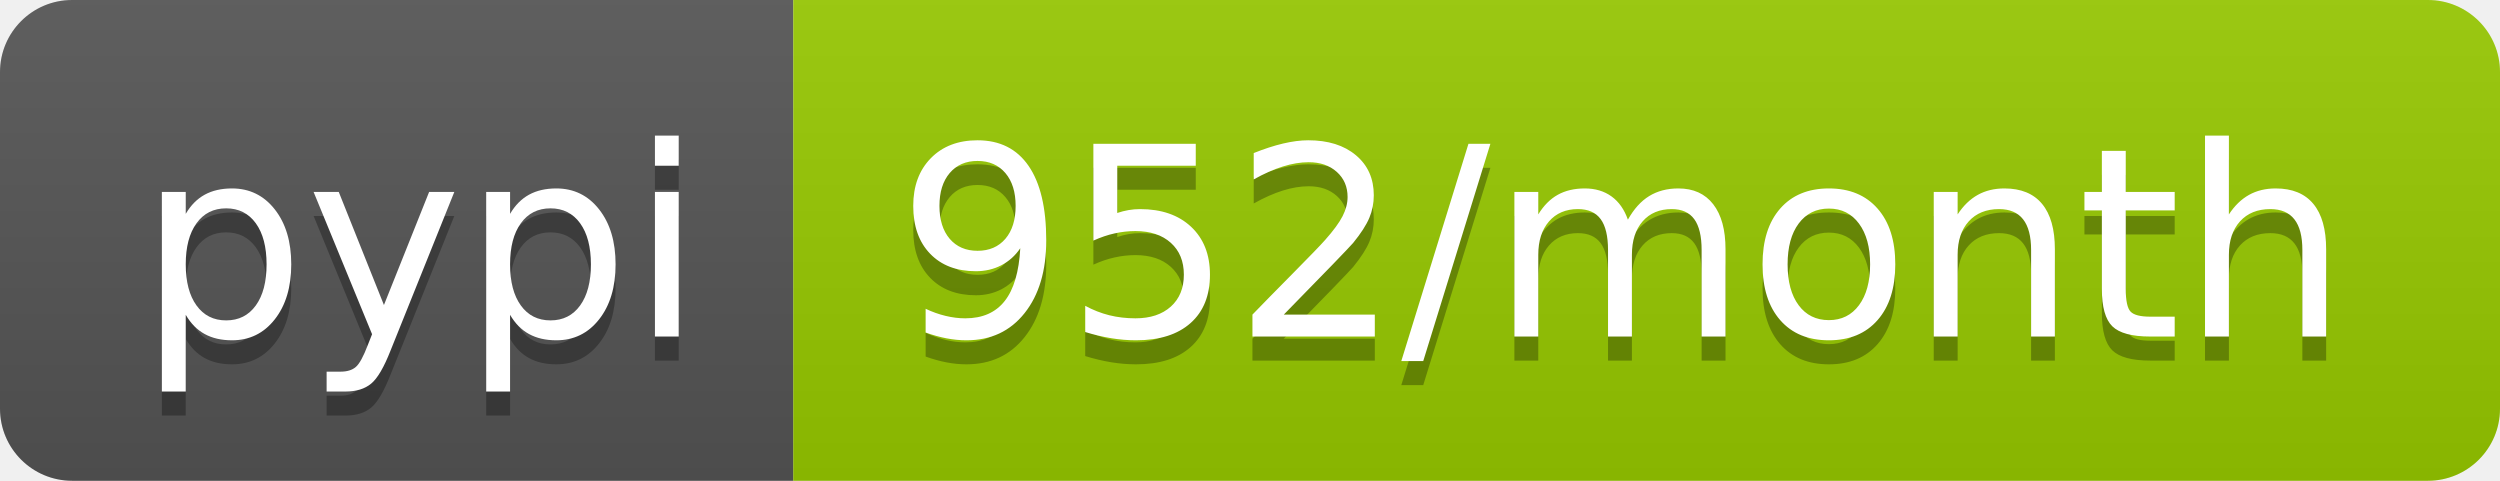
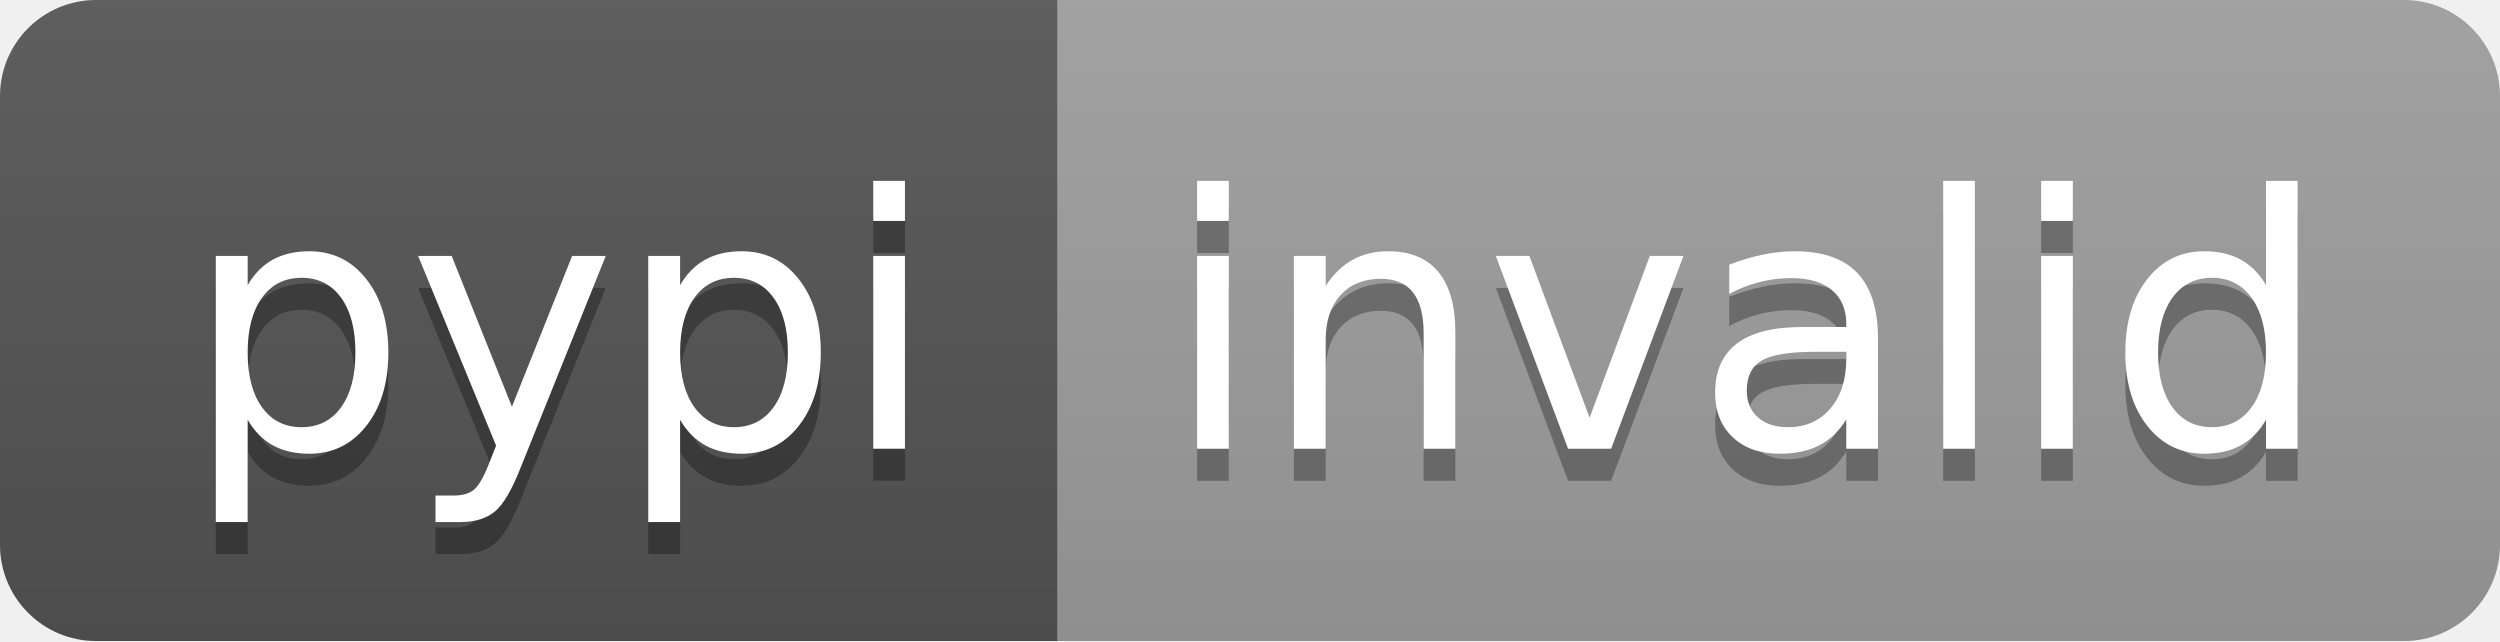
- <svg xmlns="http://www.w3.org/2000/svg" width="104" height="20" role="img" aria-label="pypi: 952/month">
+ <svg xmlns="http://www.w3.org/2000/svg" width="78" height="20" role="img" aria-label="pypi: invalid">
  <linearGradient id="s" x2="0" y2="100%">
    <stop offset="0" stop-color="#bbb" stop-opacity=".1" />
    <stop offset="1" stop-opacity=".1" />
  </linearGradient>
  <clipPath id="r">
-     <rect width="104" height="20" rx="3" fill="#fff" />
+     <rect width="78" height="20" rx="3" fill="#fff" />
  </clipPath>
  <g clip-path="url(#r)">
    <rect width="33" height="20" fill="#555" />
-     <rect x="33" width="71" height="20" fill="#97ca00" />
-     <rect width="104" height="20" fill="url(#s)" />
+     <rect x="33" width="45" height="20" fill="#9f9f9f" />
+     <rect width="78" height="20" fill="url(#s)" />
  </g>
  <g fill="#fff" text-anchor="middle" font-family="Verdana,Geneva,DejaVu Sans,sans-serif" text-rendering="geometricPrecision" font-size="110">
    <text aria-hidden="true" x="175" y="150" fill="#010101" fill-opacity=".3" transform="scale(.1)" textLength="230">pypi</text>
    <text x="175" y="140" transform="scale(.1)" fill="#fff" textLength="230">pypi</text>
-     <text aria-hidden="true" x="675" y="150" fill="#010101" fill-opacity=".3" transform="scale(.1)" textLength="610">952/month</text>
-     <text x="675" y="140" transform="scale(.1)" fill="#fff" textLength="610">952/month</text>
+     <text aria-hidden="true" x="545" y="150" fill="#010101" fill-opacity=".3" transform="scale(.1)" textLength="350">invalid</text>
+     <text x="545" y="140" transform="scale(.1)" fill="#fff" textLength="350">invalid</text>
  </g>
</svg>
